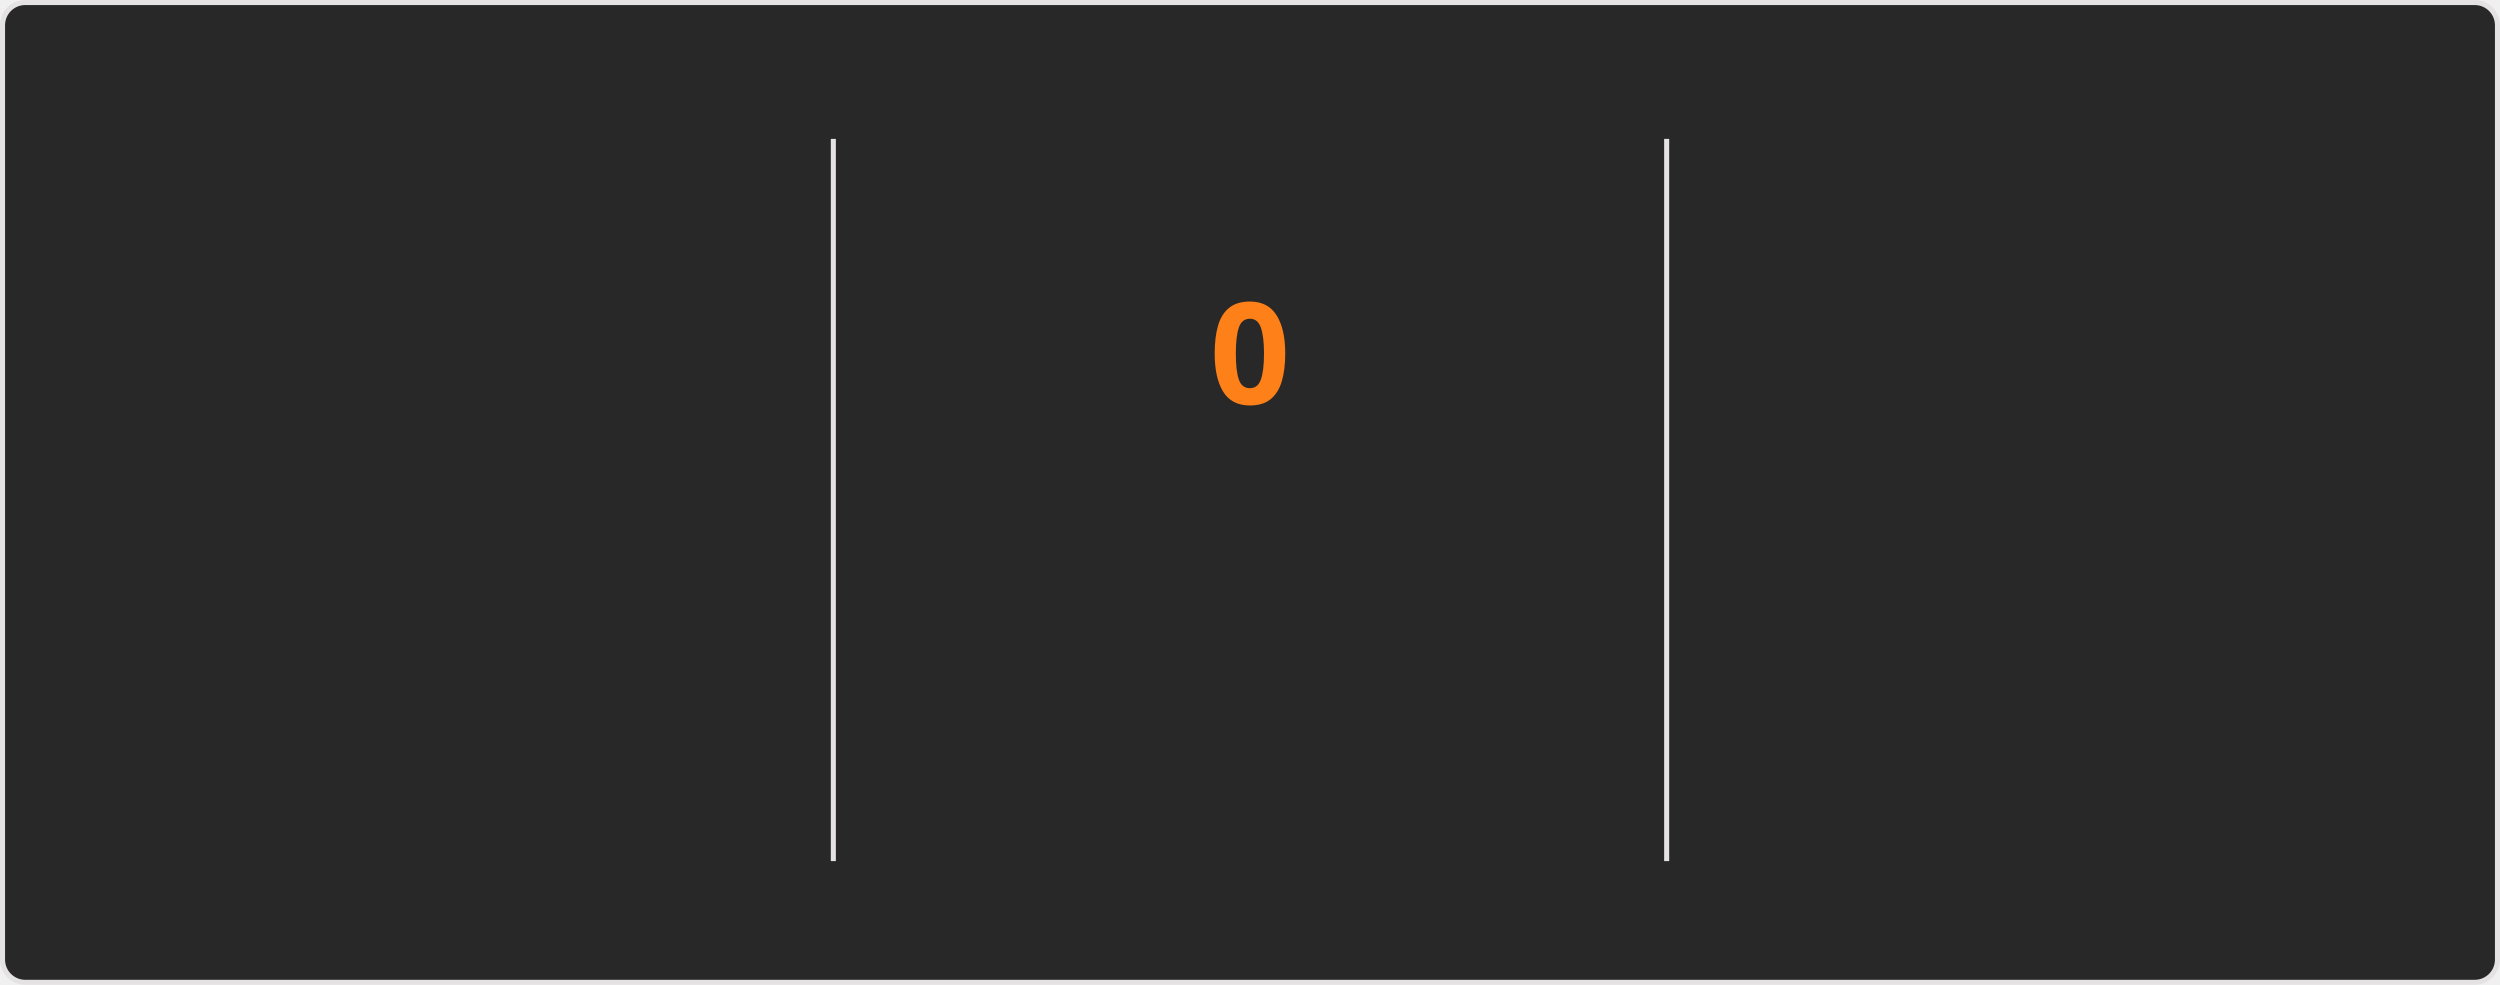
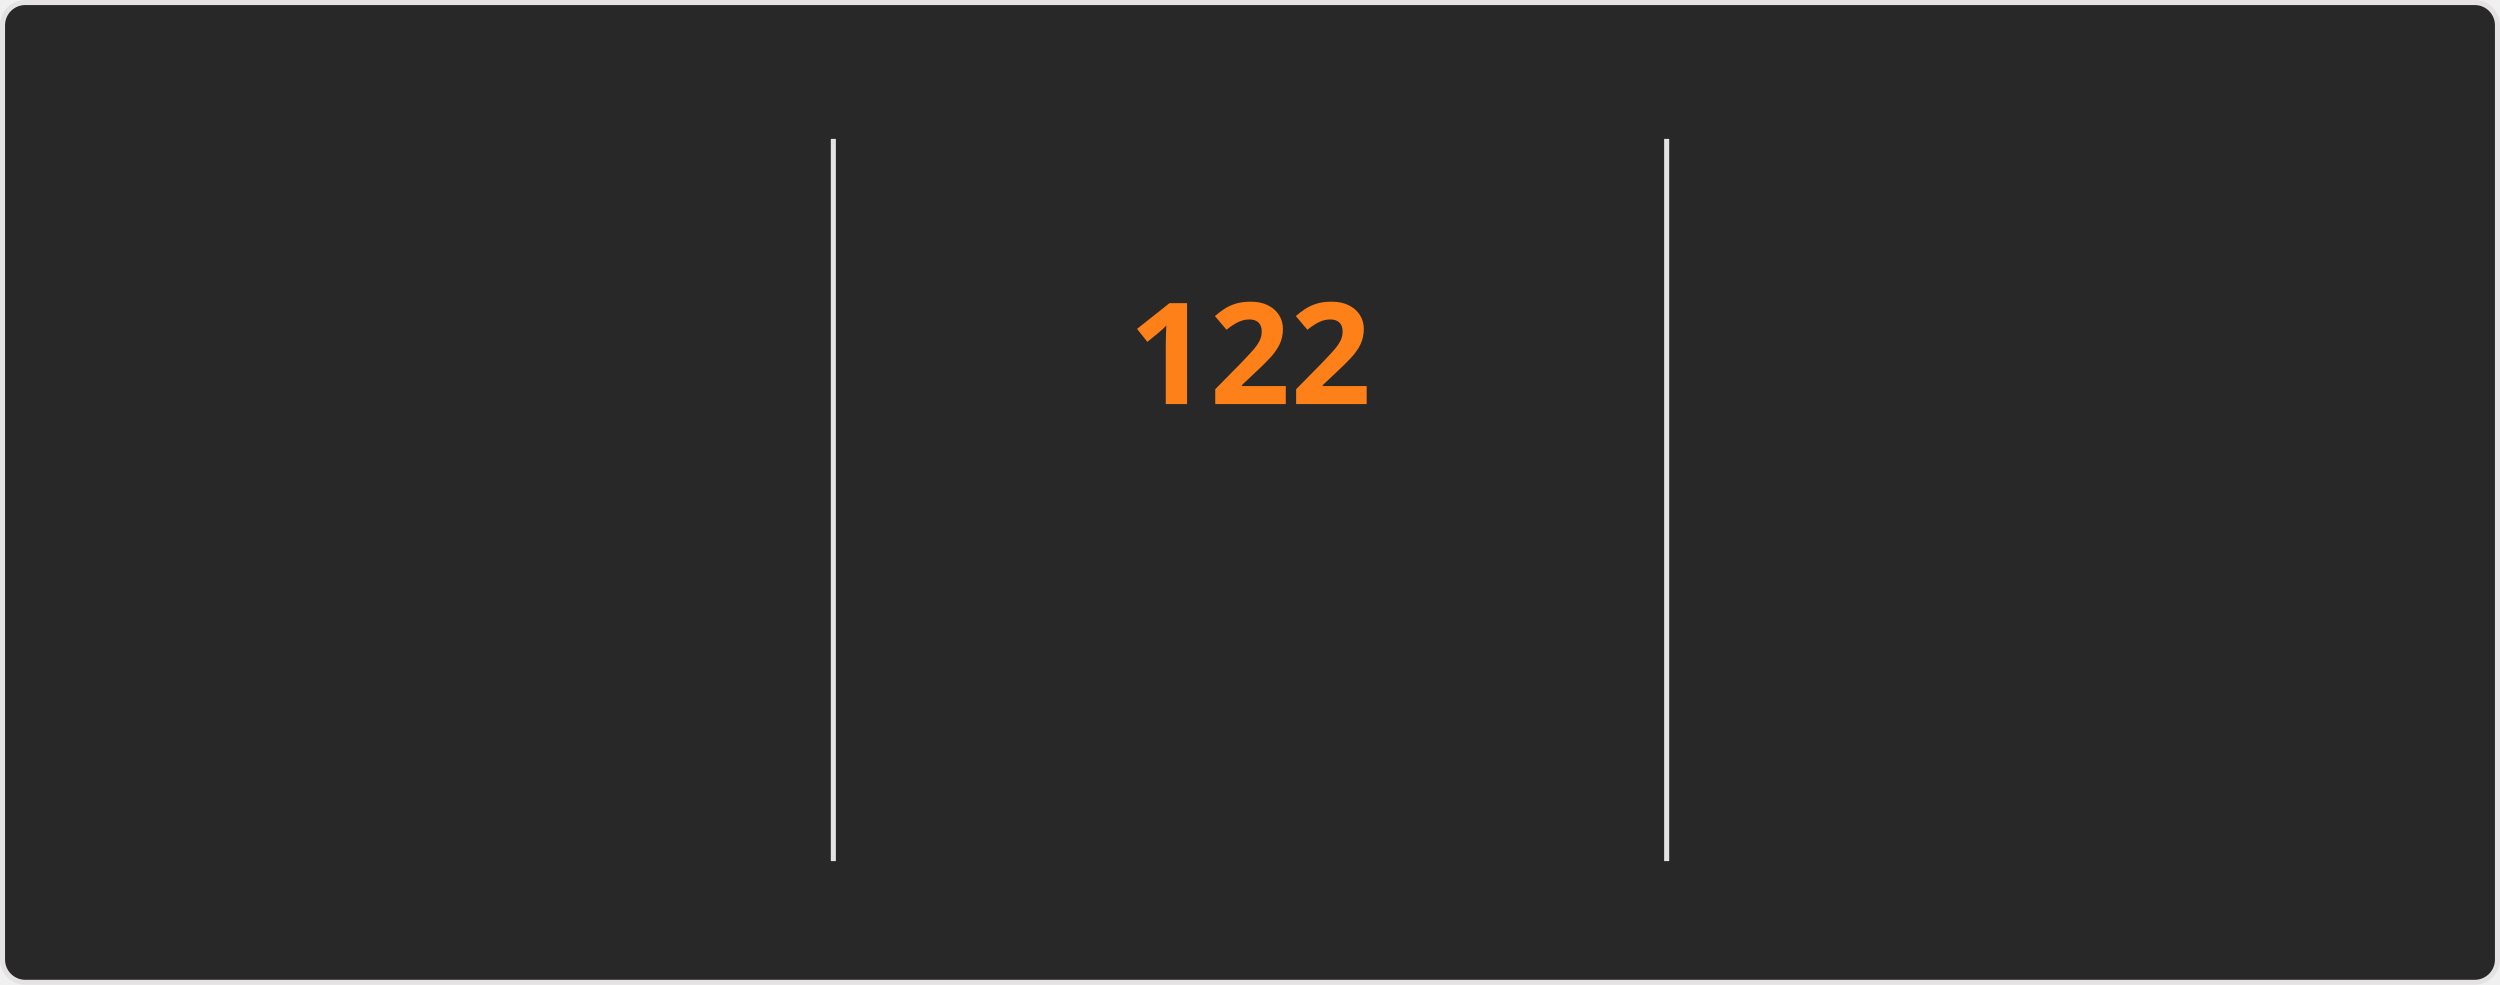
<svg xmlns="http://www.w3.org/2000/svg" style="isolation: isolate" viewBox="0 0 495 195" width="495px" height="195px" direction="ltr">
  <style>
    @keyframes currstreak {
      0% { font-size: 3px; opacity: 0.2; }
      80% { font-size: 34px; opacity: 1; }
      100% { font-size: 28px; opacity: 1; }
    }
    @keyframes fadein {
      0% { opacity: 0; }
      100% { opacity: 1; }
    }
    .big-number {
      font-family: "Segoe UI", Ubuntu, sans-serif;
      font-weight: 700;
      font-size: 28px;
      fill: #fabd2f;
    }
    .label {
      font-family: "Segoe UI", Ubuntu, sans-serif;
      font-weight: 400;
      font-size: 14px;
      fill: #fabd2f;
    }
    .range-text {
      font-family: "Segoe UI", Ubuntu, sans-serif;
      font-weight: 400;
      font-size: 12px;
      fill: #8ec07c;
    }
    .current-streak-num {
      font-family: "Segoe UI", Ubuntu, sans-serif;
      font-weight: 700;
      font-size: 28px;
      fill: #fe8019;
    }</style>
  <defs>
    <clipPath id="outer_rectangle">
      <rect width="495" height="195" rx="4.5" />
    </clipPath>
    <mask id="mask_out_ring_behind_fire">
      <rect width="495" height="195" fill="white" />
      <ellipse id="mask-ellipse" cx="247.5" cy="32" rx="13" ry="18" fill="black" />
    </mask>
  </defs>
  <g clip-path="url(#outer_rectangle)">
    <g style="isolation: isolate">
      <rect fill="#282828" rx="4.5" x="0.5" y="0.5" width="494" height="194" stroke="#e4e2e2" />
    </g>
    <g style="isolation: isolate">
      <line x1="165" y1="28" x2="165" y2="170" vector-effect="non-scaling-stroke" stroke-width="1" stroke="#e4e2e2" stroke-linejoin="miter" stroke-linecap="square" stroke-miterlimit="3" />
      <line x1="330" y1="28" x2="330" y2="170" vector-effect="non-scaling-stroke" stroke-width="1" stroke="#e4e2e2" stroke-linejoin="miter" stroke-linecap="square" stroke-miterlimit="3" />
    </g>
    <g style="isolation: isolate">
      <g transform="translate(82.5, 48)">
        <text x="0" y="32" stroke-width="0" text-anchor="middle" class="big-number" style="opacity: 0; animation: fadein 0.5s linear forwards 0.6s">
            7.3K
          </text>
      </g>
      <g transform="translate(82.5, 84)">
        <text x="0" y="32" stroke-width="0" text-anchor="middle" class="label" style="opacity: 0; animation: fadein 0.5s linear forwards 0.7s">
            Total Contributions
          </text>
      </g>
      <g transform="translate(82.5, 114)">
        <text x="0" y="32" stroke-width="0" text-anchor="middle" class="range-text" style="opacity: 0; animation: fadein 0.5s linear forwards 0.8s">
            Nov 9 - Present
          </text>
      </g>
    </g>
    <g style="isolation: isolate">
      <g mask="url(#mask_out_ring_behind_fire)">
        <circle cx="247.5" cy="71" r="40" fill="none" stroke="#fabd2f" stroke-width="5" style="opacity: 0; animation: fadein 0.5s linear forwards 0.4s" />
      </g>
      <g transform="translate(247.5, 19.5)" stroke-opacity="0" style="opacity: 0; animation: fadein 0.5s linear forwards 0.6s">
        <path d="M -12 -0.5 L 15 -0.5 L 15 23.5 L -12 23.5 L -12 -0.5 Z" fill="none" />
        <path d="M 1.5 0.67 C 1.5 0.67 2.24 3.32 2.24 5.47 C 2.24 7.53 0.89 9.2 -1.17 9.2 C -3.23 9.2 -4.79 7.53 -4.79 5.47 L -4.76 5.11 C -6.78 7.51 -8 10.62 -8 13.99 C -8 18.41 -4.42 22 0 22 C 4.42 22 8 18.41 8 13.99 C 8 8.6 5.41 3.79 1.5 0.67 Z M -0.29 19 C -2.07 19 -3.51 17.6 -3.51 15.86 C -3.51 14.24 -2.46 13.1 -0.7 12.74 C 1.07 12.38 2.9 11.53 3.92 10.16 C 4.31 11.45 4.51 12.81 4.51 14.2 C 4.51 16.85 2.36 19 -0.29 19 Z" fill="#fabd2f" stroke-opacity="0" />
      </g>
      <g transform="translate(247.5, 48)">
        <text x="0" y="32" stroke-width="0" text-anchor="middle" class="current-streak-num" style="animation: currstreak 0.6s linear forwards">
-             0
+             122
          </text>
      </g>
      <g transform="translate(247.5, 108)">
        <text x="0" y="32" stroke-width="0" text-anchor="middle" class="label" style="opacity: 0; animation: fadein 0.5s linear forwards 0.9s">
            Current Streak
          </text>
      </g>
      <g transform="translate(247.5, 145)">
        <text x="0" y="21" stroke-width="0" text-anchor="middle" class="range-text" style="opacity: 0; animation: fadein 0.5s linear forwards 0.9s">
-             0 days
+             Jul 12 - Nov 10
          </text>
      </g>
    </g>
    <g style="isolation: isolate">
      <g transform="translate(412.5, 48)">
        <text x="0" y="32" stroke-width="0" text-anchor="middle" class="big-number" style="opacity: 0; animation: fadein 0.5s linear forwards 1.2s">
-             121
+             122
          </text>
      </g>
      <g transform="translate(412.5, 84)">
        <text x="0" y="32" stroke-width="0" text-anchor="middle" class="label" style="opacity: 0; animation: fadein 0.5s linear forwards 1.3s">
            Longest Streak
          </text>
      </g>
      <g transform="translate(412.5, 114)">
        <text x="0" y="32" stroke-width="0" text-anchor="middle" class="range-text" style="opacity: 0; animation: fadein 0.5s linear forwards 1.4s">
-             Jul 12 - Nov 9
+             Jul 12 - Nov 10
          </text>
      </g>
    </g>
  </g>
</svg>
